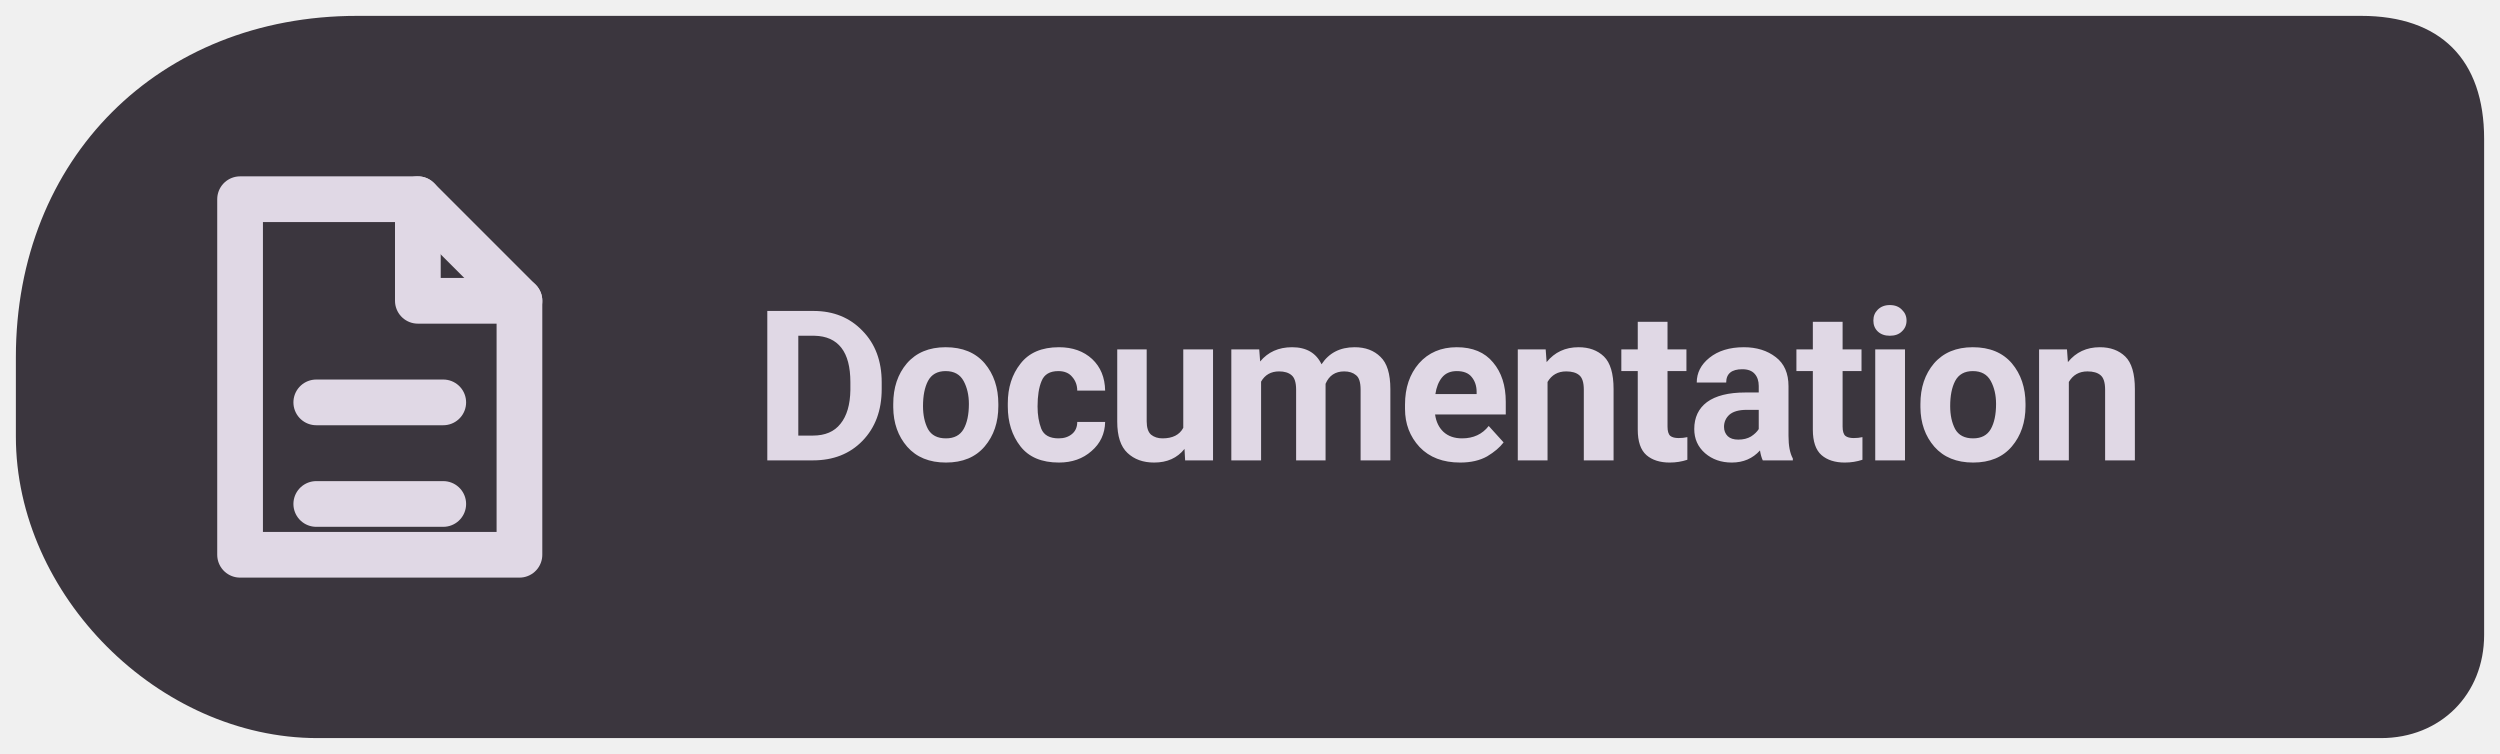
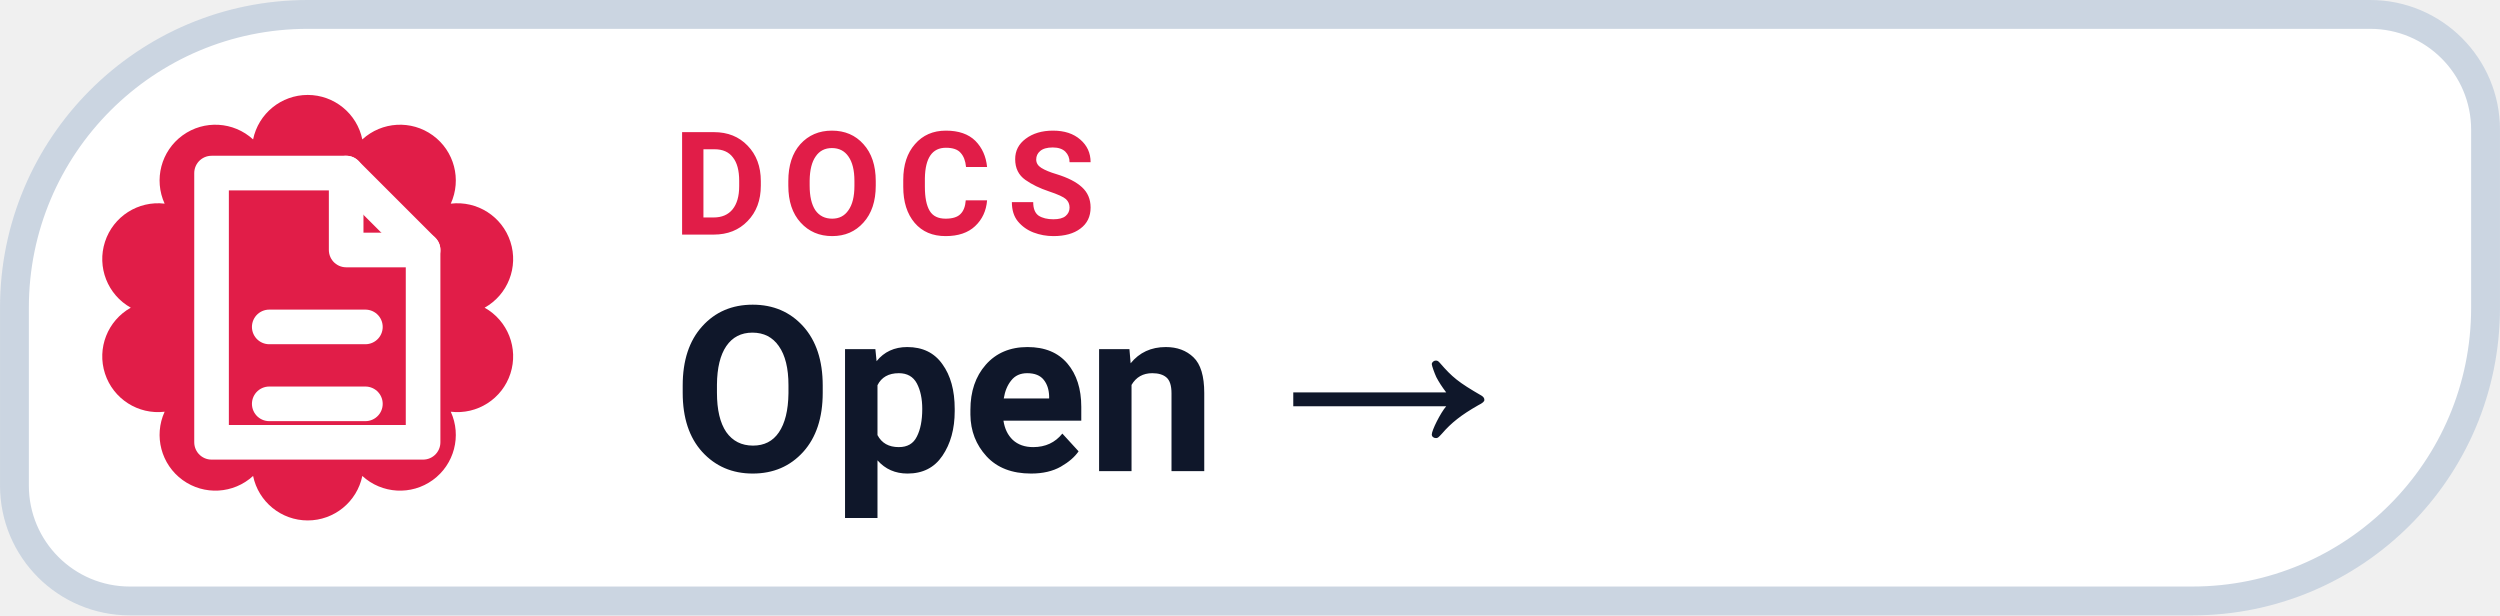
- <svg xmlns="http://www.w3.org/2000/svg" width="126" height="38" viewBox="0 0 126 38" role="img" aria-label="Levyra documentation">
-   <path d="M 18 .8 C 8 .8 .8 8 .8 18 V 22 C .8 30 8 37.2 16 37.2 H 120 C 123 37.2 125.2 35 125.2 32 V 7 C 125.2 3 123 .8 119 .8 Z" fill="#3B363E" />
-   <g transform="translate(18.5 19) scale(1.28)" style="color:#E0D8E5">
+ <svg xmlns="http://www.w3.org/2000/svg" width="126" height="31.015" viewBox="0 0 130 32" role="img" aria-label="DOCS Open →">
+   <path d="M 16.00 0.75 H 123.25 A 6.00 6.00 0 0 1 129.25 6.75 V 16.00 A 15.25 15.25 0 0 1 114.00 31.25 H 6.75 A 6.00 6.00 0 0 1 0.75 25.25 V 16.00 A 15.25 15.25 0 0 1 16.00 0.75 Z" fill="#FFFFFF" stroke="#CBD5E1" stroke-width="1.5" />
+   <path d="M 13.16 7.25 A 2.90 2.90 0 0 1 18.84 7.25 A 2.90 2.90 0 0 1 23.44 10.59 A 2.90 2.90 0 0 1 25.20 16.00 A 2.90 2.90 0 0 1 23.44 21.41 A 2.90 2.90 0 0 1 18.84 24.75 A 2.90 2.90 0 0 1 13.16 24.75 A 2.90 2.90 0 0 1 8.56 21.41 A 2.90 2.90 0 0 1 6.80 16.00 A 2.90 2.90 0 0 1 8.56 10.59 A 2.90 2.90 0 0 1 13.16 7.25 Z" fill="#E11D48" />
+   <g transform="translate(16 16)" style="color:#FFFFFF;">
    <path d="M-5 -7 h7 l4 4 v10 h-11 Z" fill="none" stroke="currentColor" stroke-width="1.8" stroke-linejoin="round" />
    <path d="M2 -7 v4 h4 M-2 1 h5 M-2 5 h5" fill="none" stroke="currentColor" stroke-width="1.8" stroke-linecap="round" stroke-linejoin="round" />
  </g>
-   <text x="38" y="23.2" font-family="system-ui,-apple-system,'Segoe UI',Roboto,Arial,sans-serif" font-size="10.6" font-weight="650" letter-spacing="-.22" fill="#E0D8E5">Documentation</text>
+   <text x="35" y="12.2" fill="#E11D48" font-family="-apple-system,BlinkMacSystemFont,'Segoe UI',Roboto,Helvetica,Arial,sans-serif" font-size="7.5" font-weight="700" letter-spacing=".8">DOCS</text>
+   <text x="35" y="24.5" fill="#0F172A" font-family="-apple-system,BlinkMacSystemFont,'Segoe UI',Roboto,Helvetica,Arial,sans-serif" font-size="12" font-weight="750">Open →</text>
</svg>
